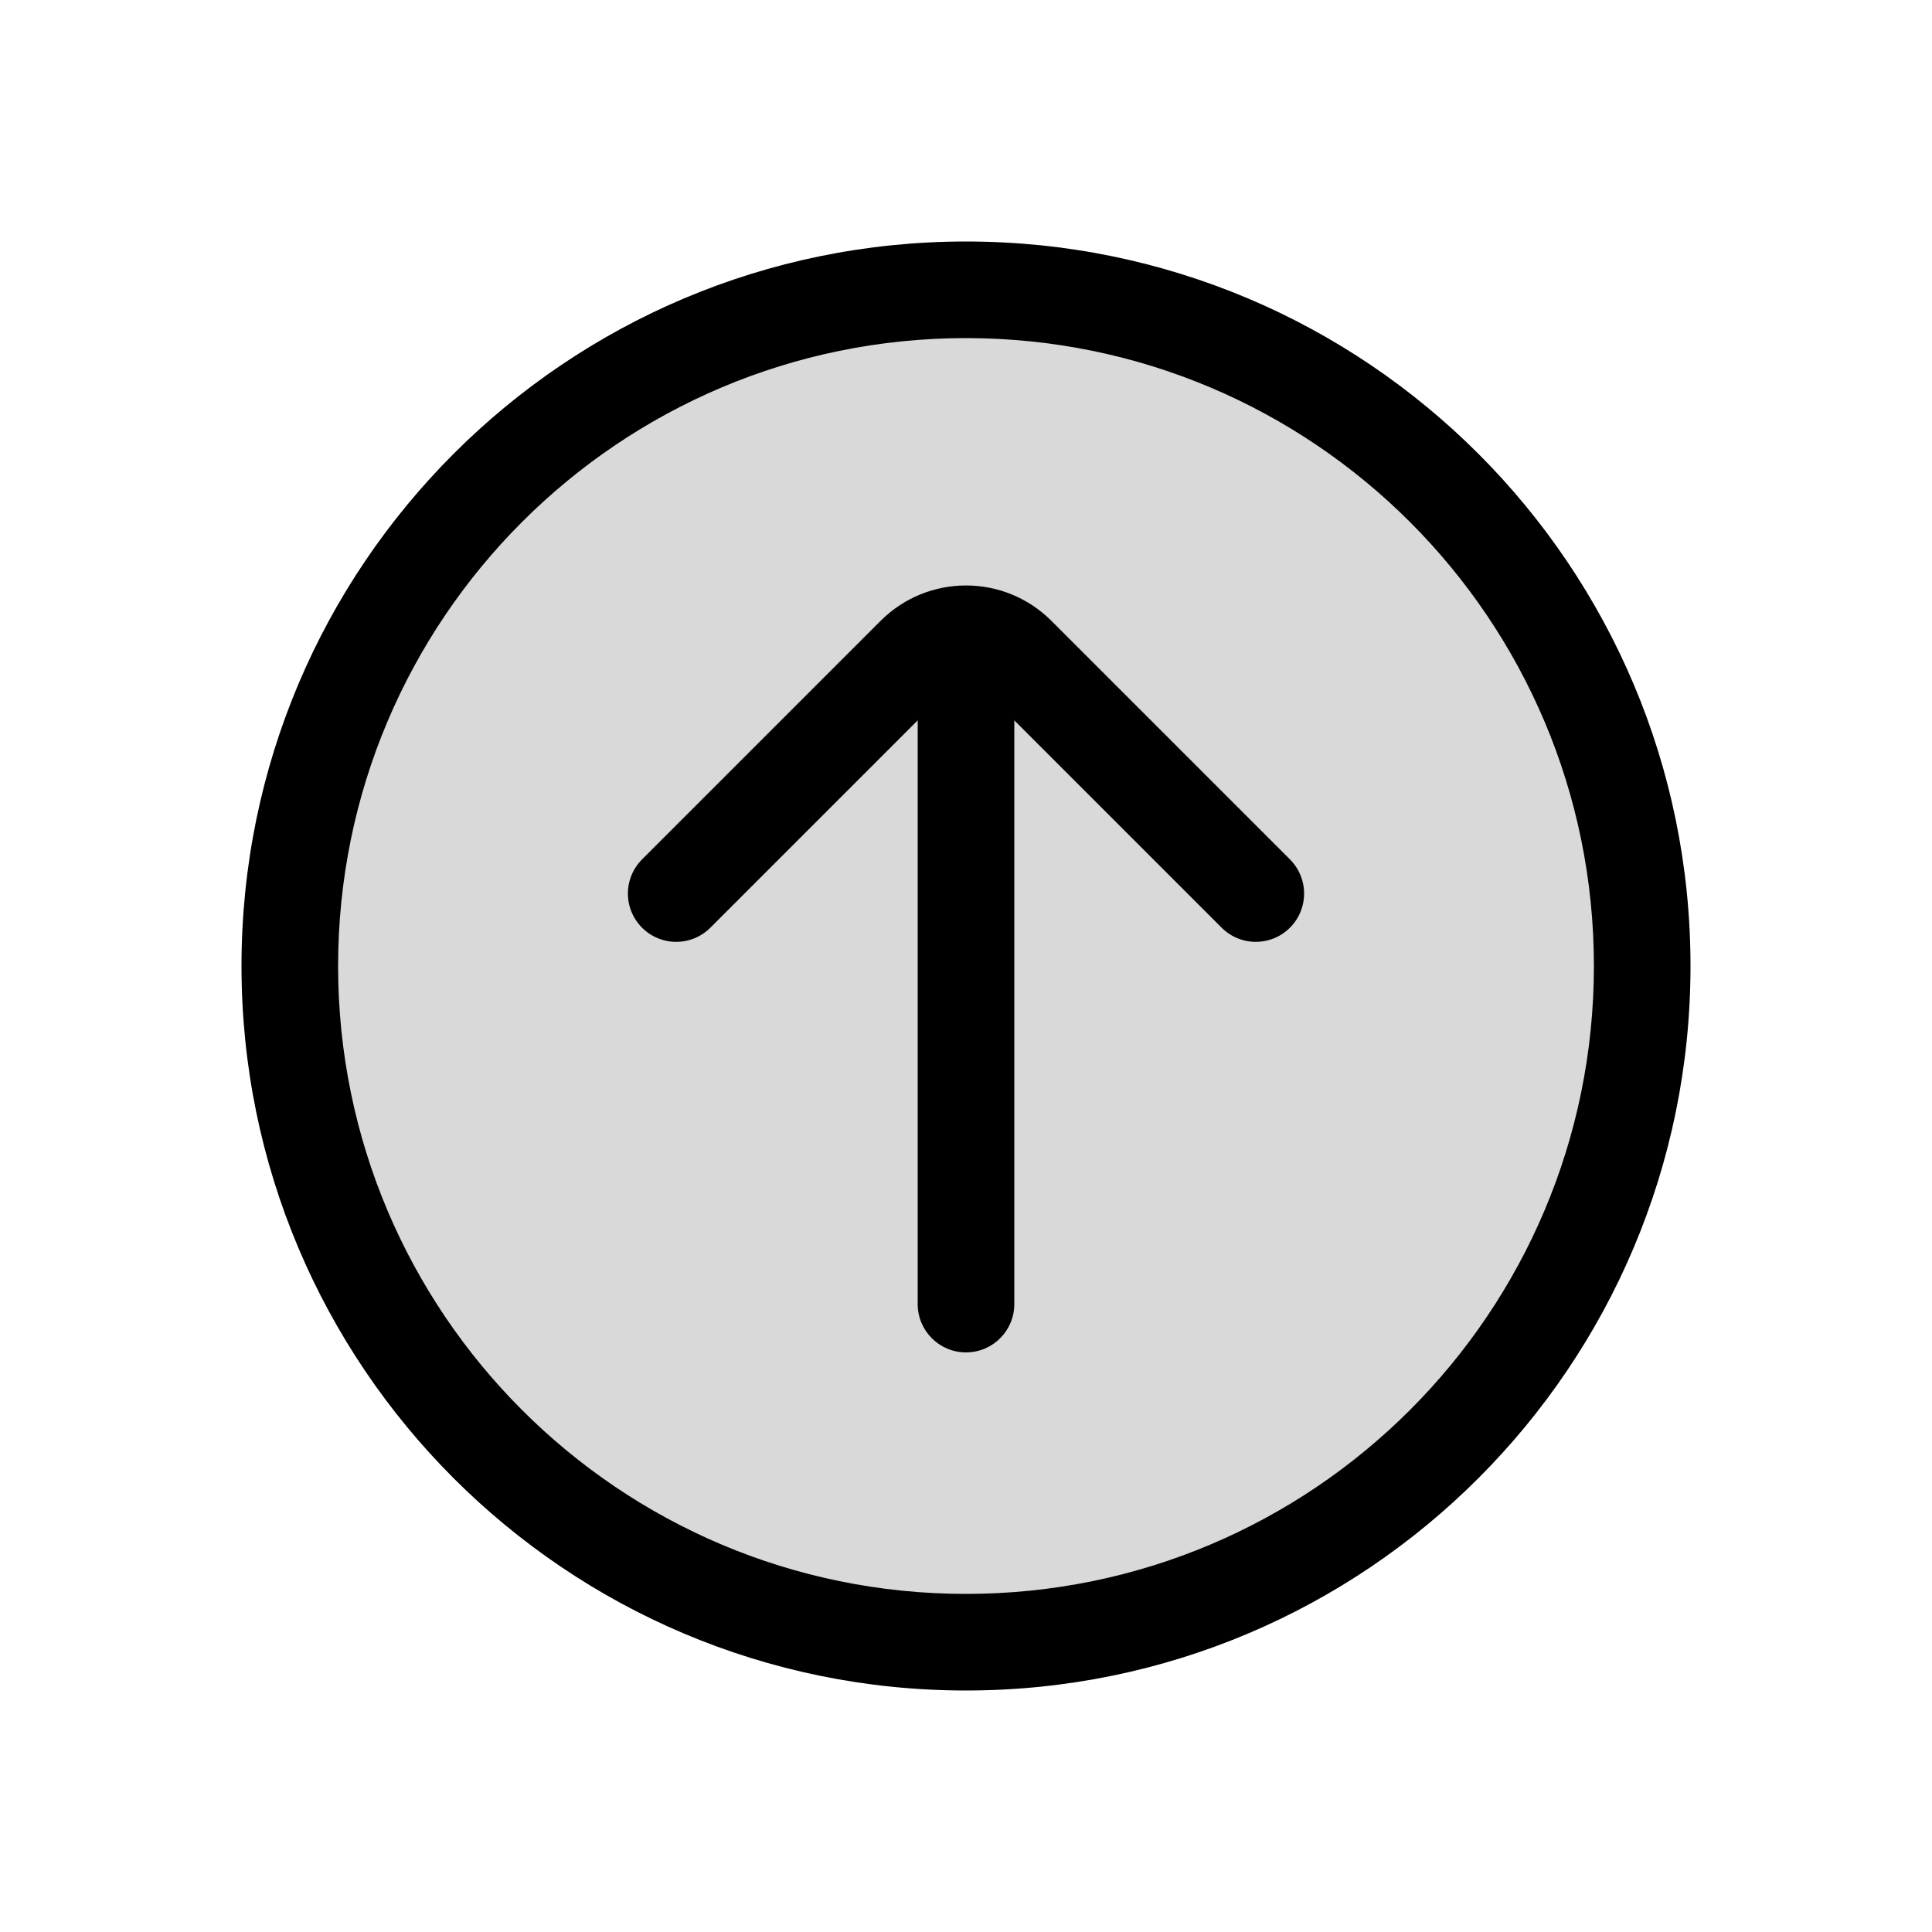
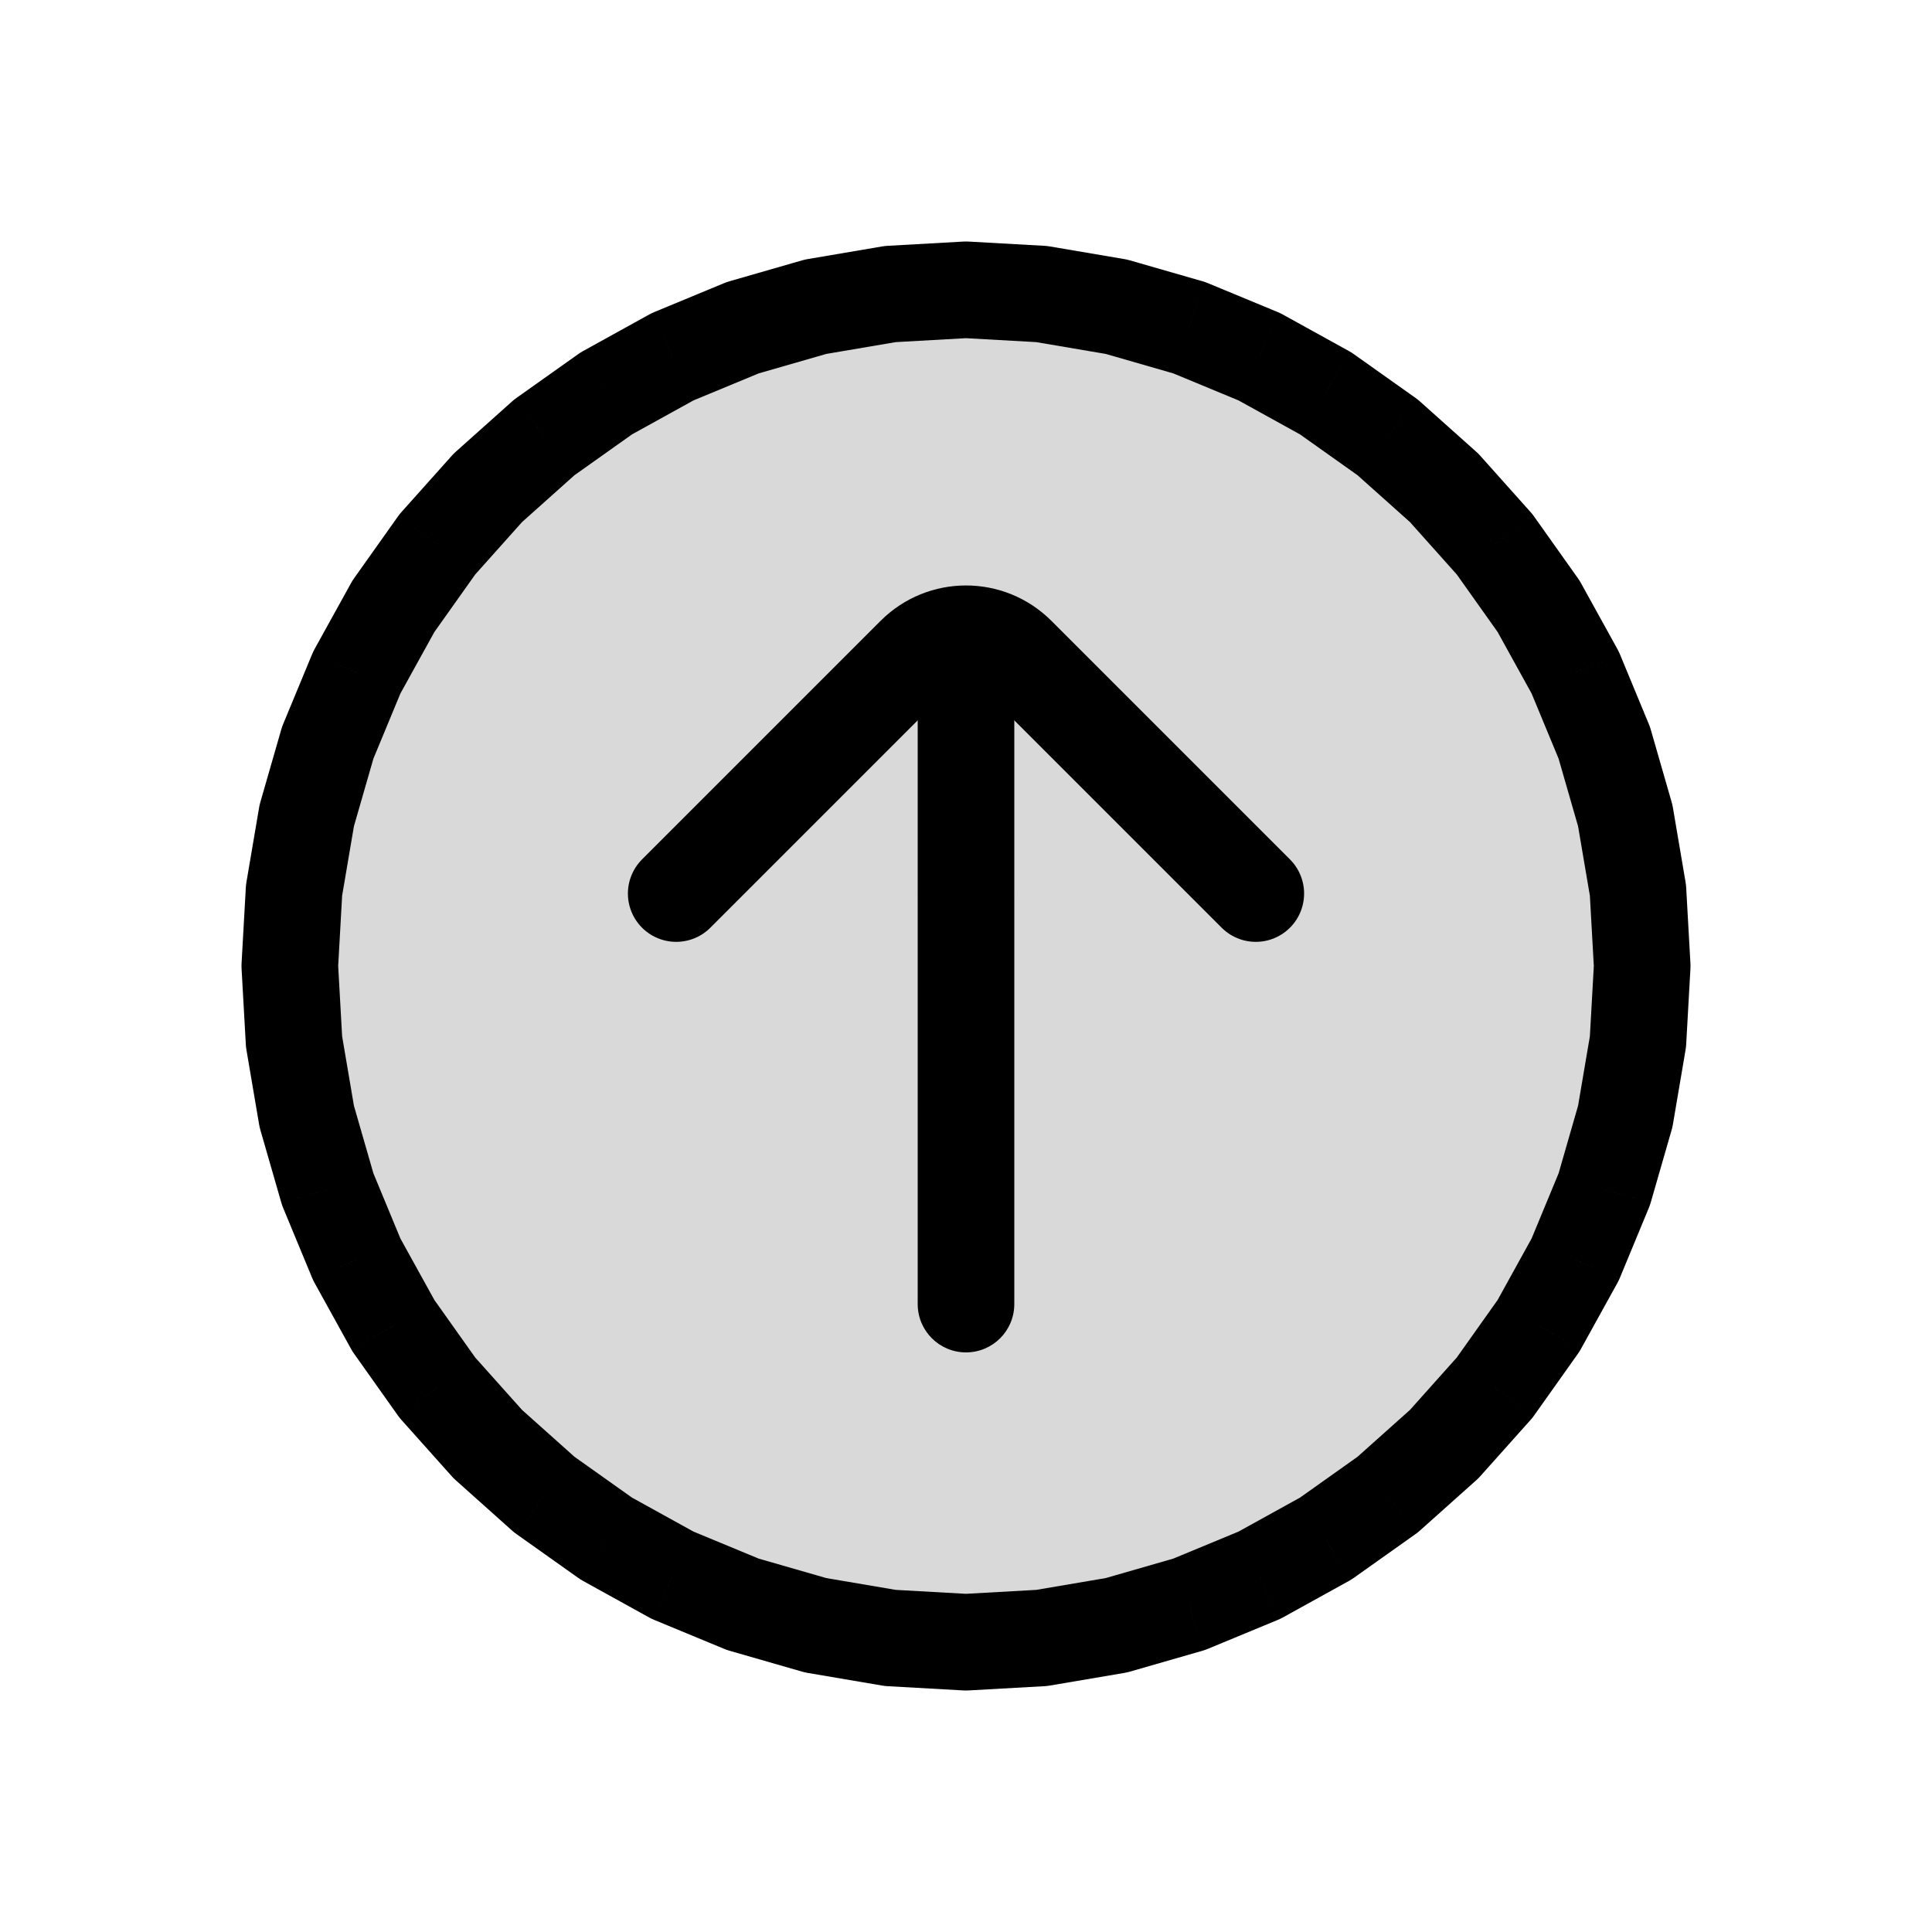
<svg viewBox="0 0 80 80" fill="none">
-   <path d="M68 40C68 55.464 55.464 68 40 68C24.536 68 12 55.464 12 40C12 24.536 24.536 12 40 12C55.464 12 68 24.536 68 40Z" fill="currentColor" fill-opacity="0.15" />
-   <path d="M66 40C66 54.359 54.359 66 40 66V70C56.569 70 70 56.569 70 40H66ZM40 66C25.641 66 14 54.359 14 40H10C10 56.569 23.431 70 40 70V66ZM14 40C14 25.641 25.641 14 40 14V10C23.431 10 10 23.431 10 40H14ZM40 14C54.359 14 66 25.641 66 40H70C70 23.431 56.569 10 40 10V14Z" fill="currentColor" />
+   <path d="M40 12L43.135 12.176L46.231 12.702L49.248 13.571L52.149 14.773L54.897 16.292L57.458 18.109L59.799 20.201L61.891 22.542L63.708 25.103L65.227 27.851L66.429 30.752L67.298 33.769L67.824 36.865L68 40L67.824 43.135L67.298 46.231L66.429 49.248L65.227 52.149L63.708 54.897L61.891 57.458L59.799 59.799L57.458 61.891L54.897 63.708L52.149 65.227L49.248 66.429L46.231 67.298L43.135 67.824L40 68L36.865 67.824L33.769 67.298L30.752 66.429L27.851 65.227L25.103 63.708L22.542 61.891L20.201 59.799L18.109 57.458L16.292 54.897L14.773 52.149L13.571 49.248L12.702 46.231L12.176 43.135L12 40L12.176 36.865L12.702 33.769L13.571 30.752L14.773 27.851L16.292 25.103L18.109 22.542L20.201 20.201L22.542 18.109L25.103 16.292L27.851 14.773L30.752 13.571L33.769 12.702L36.865 12.176L40 12Z" fill="currentColor" fill-opacity="0.15" />
+   <path d="M40 12L40.112 10.003C40.037 9.999 39.963 9.999 39.888 10.003L40 12ZM43.135 12.176L43.47 10.204C43.396 10.192 43.322 10.183 43.247 10.179L43.135 12.176ZM46.231 12.702L46.784 10.78C46.712 10.759 46.639 10.743 46.566 10.73L46.231 12.702ZM49.248 13.571L50.013 11.723C49.944 11.695 49.873 11.67 49.801 11.649L49.248 13.571ZM52.149 14.773L53.116 13.022C53.051 12.986 52.983 12.954 52.914 12.925L52.149 14.773ZM54.897 16.292L56.054 14.661C55.993 14.617 55.93 14.578 55.864 14.541L54.897 16.292ZM57.458 18.109L58.79 16.617C58.735 16.568 58.676 16.521 58.615 16.478L57.458 18.109ZM59.799 20.201L61.29 18.868C61.24 18.812 61.188 18.76 61.132 18.71L59.799 20.201ZM61.891 22.542L63.522 21.385C63.479 21.324 63.432 21.265 63.383 21.21L61.891 22.542ZM63.708 25.103L65.459 24.136C65.422 24.07 65.383 24.007 65.339 23.946L63.708 25.103ZM65.227 27.851L67.075 27.086C67.046 27.017 67.014 26.949 66.978 26.884L65.227 27.851ZM66.429 30.752L68.351 30.198C68.33 30.127 68.305 30.056 68.276 29.987L66.429 30.752ZM67.298 33.769L69.27 33.434C69.257 33.361 69.24 33.288 69.22 33.216L67.298 33.769ZM67.824 36.865L69.821 36.753C69.817 36.678 69.808 36.604 69.796 36.53L67.824 36.865ZM68 40L69.997 40.112C70.001 40.037 70.001 39.963 69.997 39.888L68 40ZM67.824 43.135L69.796 43.47C69.808 43.396 69.817 43.322 69.821 43.247L67.824 43.135ZM67.298 46.231L69.22 46.784C69.24 46.712 69.257 46.639 69.27 46.566L67.298 46.231ZM66.429 49.248L68.276 50.013C68.305 49.944 68.33 49.873 68.351 49.801L66.429 49.248ZM65.227 52.149L66.978 53.116C67.014 53.051 67.046 52.983 67.075 52.914L65.227 52.149ZM63.708 54.897L65.339 56.054C65.383 55.993 65.422 55.93 65.459 55.864L63.708 54.897ZM61.891 57.458L63.383 58.79C63.432 58.735 63.479 58.676 63.522 58.615L61.891 57.458ZM59.799 59.799L61.132 61.29C61.188 61.24 61.24 61.188 61.29 61.132L59.799 59.799ZM57.458 61.891L58.615 63.522C58.676 63.479 58.735 63.432 58.79 63.383L57.458 61.891ZM54.897 63.708L55.864 65.459C55.93 65.422 55.993 65.383 56.054 65.339L54.897 63.708ZM52.149 65.227L52.914 67.075C52.983 67.046 53.051 67.014 53.116 66.978L52.149 65.227ZM49.248 66.429L49.801 68.351C49.873 68.33 49.944 68.305 50.013 68.276L49.248 66.429ZM46.231 67.298L46.566 69.27C46.639 69.257 46.712 69.24 46.784 69.22L46.231 67.298ZM43.135 67.824L43.247 69.821C43.322 69.817 43.396 69.808 43.47 69.796L43.135 67.824ZM40 68L39.888 69.997C39.963 70.001 40.037 70.001 40.112 69.997L40 68ZM36.865 67.824L36.53 69.796C36.604 69.808 36.678 69.817 36.753 69.821L36.865 67.824ZM33.769 67.298L33.216 69.22C33.288 69.24 33.361 69.257 33.434 69.27L33.769 67.298ZM30.752 66.429L29.987 68.276C30.056 68.305 30.127 68.33 30.198 68.351L30.752 66.429ZM27.851 65.227L26.884 66.978C26.949 67.014 27.017 67.046 27.086 67.075L27.851 65.227ZM25.103 63.708L23.946 65.339C24.007 65.383 24.07 65.422 24.136 65.459L25.103 63.708ZM22.542 61.891L21.21 63.383C21.265 63.432 21.324 63.479 21.385 63.522L22.542 61.891ZM20.201 59.799L18.71 61.132C18.76 61.188 18.812 61.24 18.868 61.29L20.201 59.799ZM18.109 57.458L16.478 58.615C16.521 58.676 16.568 58.735 16.617 58.79L18.109 57.458ZM16.292 54.897L14.541 55.864C14.578 55.93 14.617 55.993 14.661 56.054L16.292 54.897ZM14.773 52.149L12.925 52.914C12.954 52.983 12.986 53.051 13.022 53.116L14.773 52.149ZM13.571 49.248L11.649 49.801C11.67 49.873 11.695 49.944 11.723 50.013L13.571 49.248ZM12.702 46.231L10.73 46.566C10.743 46.639 10.759 46.712 10.78 46.784L12.702 46.231ZM12.176 43.135L10.179 43.247C10.183 43.322 10.192 43.396 10.204 43.47L12.176 43.135ZM12 40L10.003 39.888C9.999 39.963 9.999 40.037 10.003 40.112L12 40ZM12.176 36.865L10.204 36.53C10.192 36.604 10.183 36.678 10.179 36.753L12.176 36.865ZM12.702 33.769L10.78 33.216C10.759 33.288 10.743 33.361 10.73 33.434L12.702 33.769ZM13.571 30.752L11.723 29.987C11.695 30.056 11.67 30.127 11.649 30.198L13.571 30.752ZM14.773 27.851L13.022 26.884C12.986 26.949 12.954 27.017 12.925 27.086L14.773 27.851ZM16.292 25.103L14.661 23.946C14.617 24.007 14.578 24.07 14.541 24.136L16.292 25.103ZM18.109 22.542L16.617 21.21C16.568 21.265 16.521 21.324 16.478 21.385L18.109 22.542ZM20.201 20.201L18.868 18.71C18.812 18.76 18.76 18.812 18.71 18.868L20.201 20.201ZM22.542 18.109L21.385 16.478C21.324 16.521 21.265 16.568 21.21 16.617L22.542 18.109ZM25.103 16.292L24.136 14.541C24.07 14.578 24.007 14.617 23.946 14.661L25.103 16.292ZM27.851 14.773L27.086 12.925C27.017 12.954 26.949 12.986 26.884 13.022L27.851 14.773ZM30.752 13.571L30.198 11.649C30.127 11.67 30.056 11.695 29.987 11.723L30.752 13.571ZM33.769 12.702L33.434 10.73C33.361 10.743 33.288 10.759 33.216 10.78L33.769 12.702ZM36.865 12.176L36.753 10.179C36.678 10.183 36.604 10.192 36.53 10.204L36.865 12.176ZM39.888 13.997L43.023 14.173L43.247 10.179L40.112 10.003L39.888 13.997ZM42.8 14.148L45.896 14.674L46.566 10.73L43.47 10.204L42.8 14.148ZM45.677 14.624L48.694 15.493L49.801 11.649L46.784 10.78L45.677 14.624ZM48.482 15.419L51.383 16.621L52.914 12.925L50.013 11.723L48.482 15.419ZM51.181 16.523L53.929 18.042L55.864 14.541L53.116 13.022L51.181 16.523ZM53.74 17.923L56.3 19.74L58.615 16.478L56.054 14.661L53.74 17.923ZM56.125 19.6L58.466 21.692L61.132 18.71L58.79 16.617L56.125 19.6ZM58.308 21.534L60.4 23.875L63.383 21.21L61.29 18.868L58.308 21.534ZM60.26 23.7L62.077 26.26L65.339 23.946L63.522 21.385L60.26 23.7ZM61.958 26.07L63.477 28.819L66.978 26.884L65.459 24.136L61.958 26.07ZM63.379 28.617L64.581 31.518L68.276 29.987L67.075 27.086L63.379 28.617ZM64.507 31.306L65.376 34.323L69.22 33.216L68.351 30.198L64.507 31.306ZM65.326 34.104L65.852 37.2L69.796 36.53L69.27 33.434L65.326 34.104ZM65.827 36.977L66.003 40.112L69.997 39.888L69.821 36.753L65.827 36.977ZM66.003 39.888L65.827 43.023L69.821 43.247L69.997 40.112L66.003 39.888ZM65.852 42.8L65.326 45.896L69.27 46.566L69.796 43.47L65.852 42.8ZM65.376 45.677L64.507 48.694L68.351 49.801L69.22 46.784L65.376 45.677ZM64.581 48.482L63.379 51.383L67.075 52.914L68.276 50.013L64.581 48.482ZM63.477 51.181L61.958 53.929L65.459 55.864L66.978 53.116L63.477 51.181ZM62.077 53.74L60.26 56.3L63.522 58.615L65.339 56.054L62.077 53.74ZM60.4 56.125L58.308 58.466L61.29 61.132L63.383 58.79L60.4 56.125ZM58.466 58.308L56.125 60.4L58.79 63.383L61.132 61.29L58.466 58.308ZM56.3 60.26L53.74 62.077L56.054 65.339L58.615 63.522L56.3 60.26ZM53.929 61.958L51.181 63.477L53.116 66.978L55.864 65.459L53.929 61.958ZM51.383 63.379L48.482 64.581L50.013 68.276L52.914 67.075L51.383 63.379ZM48.694 64.507L45.677 65.376L46.784 69.22L49.801 68.351L48.694 64.507ZM45.896 65.326L42.8 65.852L43.47 69.796L46.566 69.27L45.896 65.326ZM43.023 65.827L39.888 66.003L40.112 69.997L43.247 69.821L43.023 65.827ZM40.112 66.003L36.977 65.827L36.753 69.821L39.888 69.997L40.112 66.003ZM37.2 65.852L34.104 65.326L33.434 69.27L36.53 69.796L37.2 65.852ZM34.323 65.376L31.306 64.507L30.198 68.351L33.216 69.22L34.323 65.376ZM31.518 64.581L28.617 63.379L27.086 67.075L29.987 68.276L31.518 64.581ZM28.819 63.477L26.07 61.958L24.136 65.459L26.884 66.978L28.819 63.477ZM26.26 62.077L23.7 60.26L21.385 63.522L23.946 65.339L26.26 62.077ZM23.875 60.4L21.534 58.308L18.868 61.29L21.21 63.383L23.875 60.4ZM21.692 58.466L19.6 56.125L16.617 58.79L18.71 61.132L21.692 58.466ZM19.74 56.3L17.923 53.74L14.661 56.054L16.478 58.615L19.74 56.3ZM18.042 53.929L16.523 51.181L13.022 53.116L14.541 55.864L18.042 53.929ZM16.621 51.383L15.419 48.482L11.723 50.013L12.925 52.914L16.621 51.383ZM15.493 48.694L14.624 45.677L10.78 46.784L11.649 49.801L15.493 48.694ZM14.674 45.896L14.148 42.8L10.204 43.47L10.73 46.566L14.674 45.896ZM14.173 43.023L13.997 39.888L10.003 40.112L10.179 43.247L14.173 43.023ZM13.997 40.112L14.173 36.977L10.179 36.753L10.003 39.888L13.997 40.112ZM14.148 37.2L14.674 34.104L10.73 33.434L10.204 36.53L14.148 37.2ZM14.624 34.323L15.493 31.306L11.649 30.198L10.78 33.216L14.624 34.323ZM15.419 31.518L16.621 28.617L12.925 27.086L11.723 29.987L15.419 31.518ZM16.523 28.819L18.042 26.07L14.541 24.136L13.022 26.884L16.523 28.819ZM17.923 26.26L19.74 23.7L16.478 21.385L14.661 23.946L17.923 26.26ZM19.6 23.875L21.692 21.534L18.71 18.868L16.617 21.21L19.6 23.875ZM21.534 21.692L23.875 19.6L21.21 16.617L18.868 18.71L21.534 21.692ZM23.7 19.74L26.26 17.923L23.946 14.661L21.385 16.478L23.7 19.74ZM26.07 18.042L28.819 16.523L26.884 13.022L24.136 14.541L26.07 18.042ZM28.617 16.621L31.518 15.419L29.987 11.723L27.086 12.925L28.617 16.621ZM31.306 15.493L34.323 14.624L33.216 10.78L30.198 11.649L31.306 15.493ZM34.104 14.674L37.2 14.148L36.53 10.204L33.434 10.73L34.104 14.674ZM36.977 14.173L40.112 13.997L39.888 10.003L36.753 10.179L36.977 14.173Z" fill="currentColor" />
  <path d="M42 27.743C42 26.638 41.105 25.743 40 25.743C38.895 25.743 38 26.638 38 27.743H42ZM38 36.984C38 38.089 38.895 38.984 40 38.984C41.105 38.984 42 38.089 42 36.984H38ZM42 37C42 35.895 41.105 35 40 35C38.895 35 38 35.895 38 37H42ZM38 54C38 55.105 38.895 56 40 56C41.105 56 42 55.105 42 54H38ZM38 27.743V36.984H42V27.743H38ZM38 37V54H42V37H38Z" fill="currentColor" />
  <path d="M52 37L42.121 27.121C40.95 25.95 39.05 25.95 37.879 27.121L28 37" stroke="currentColor" stroke-width="4" stroke-linecap="round" stroke-linejoin="round" />
</svg>
